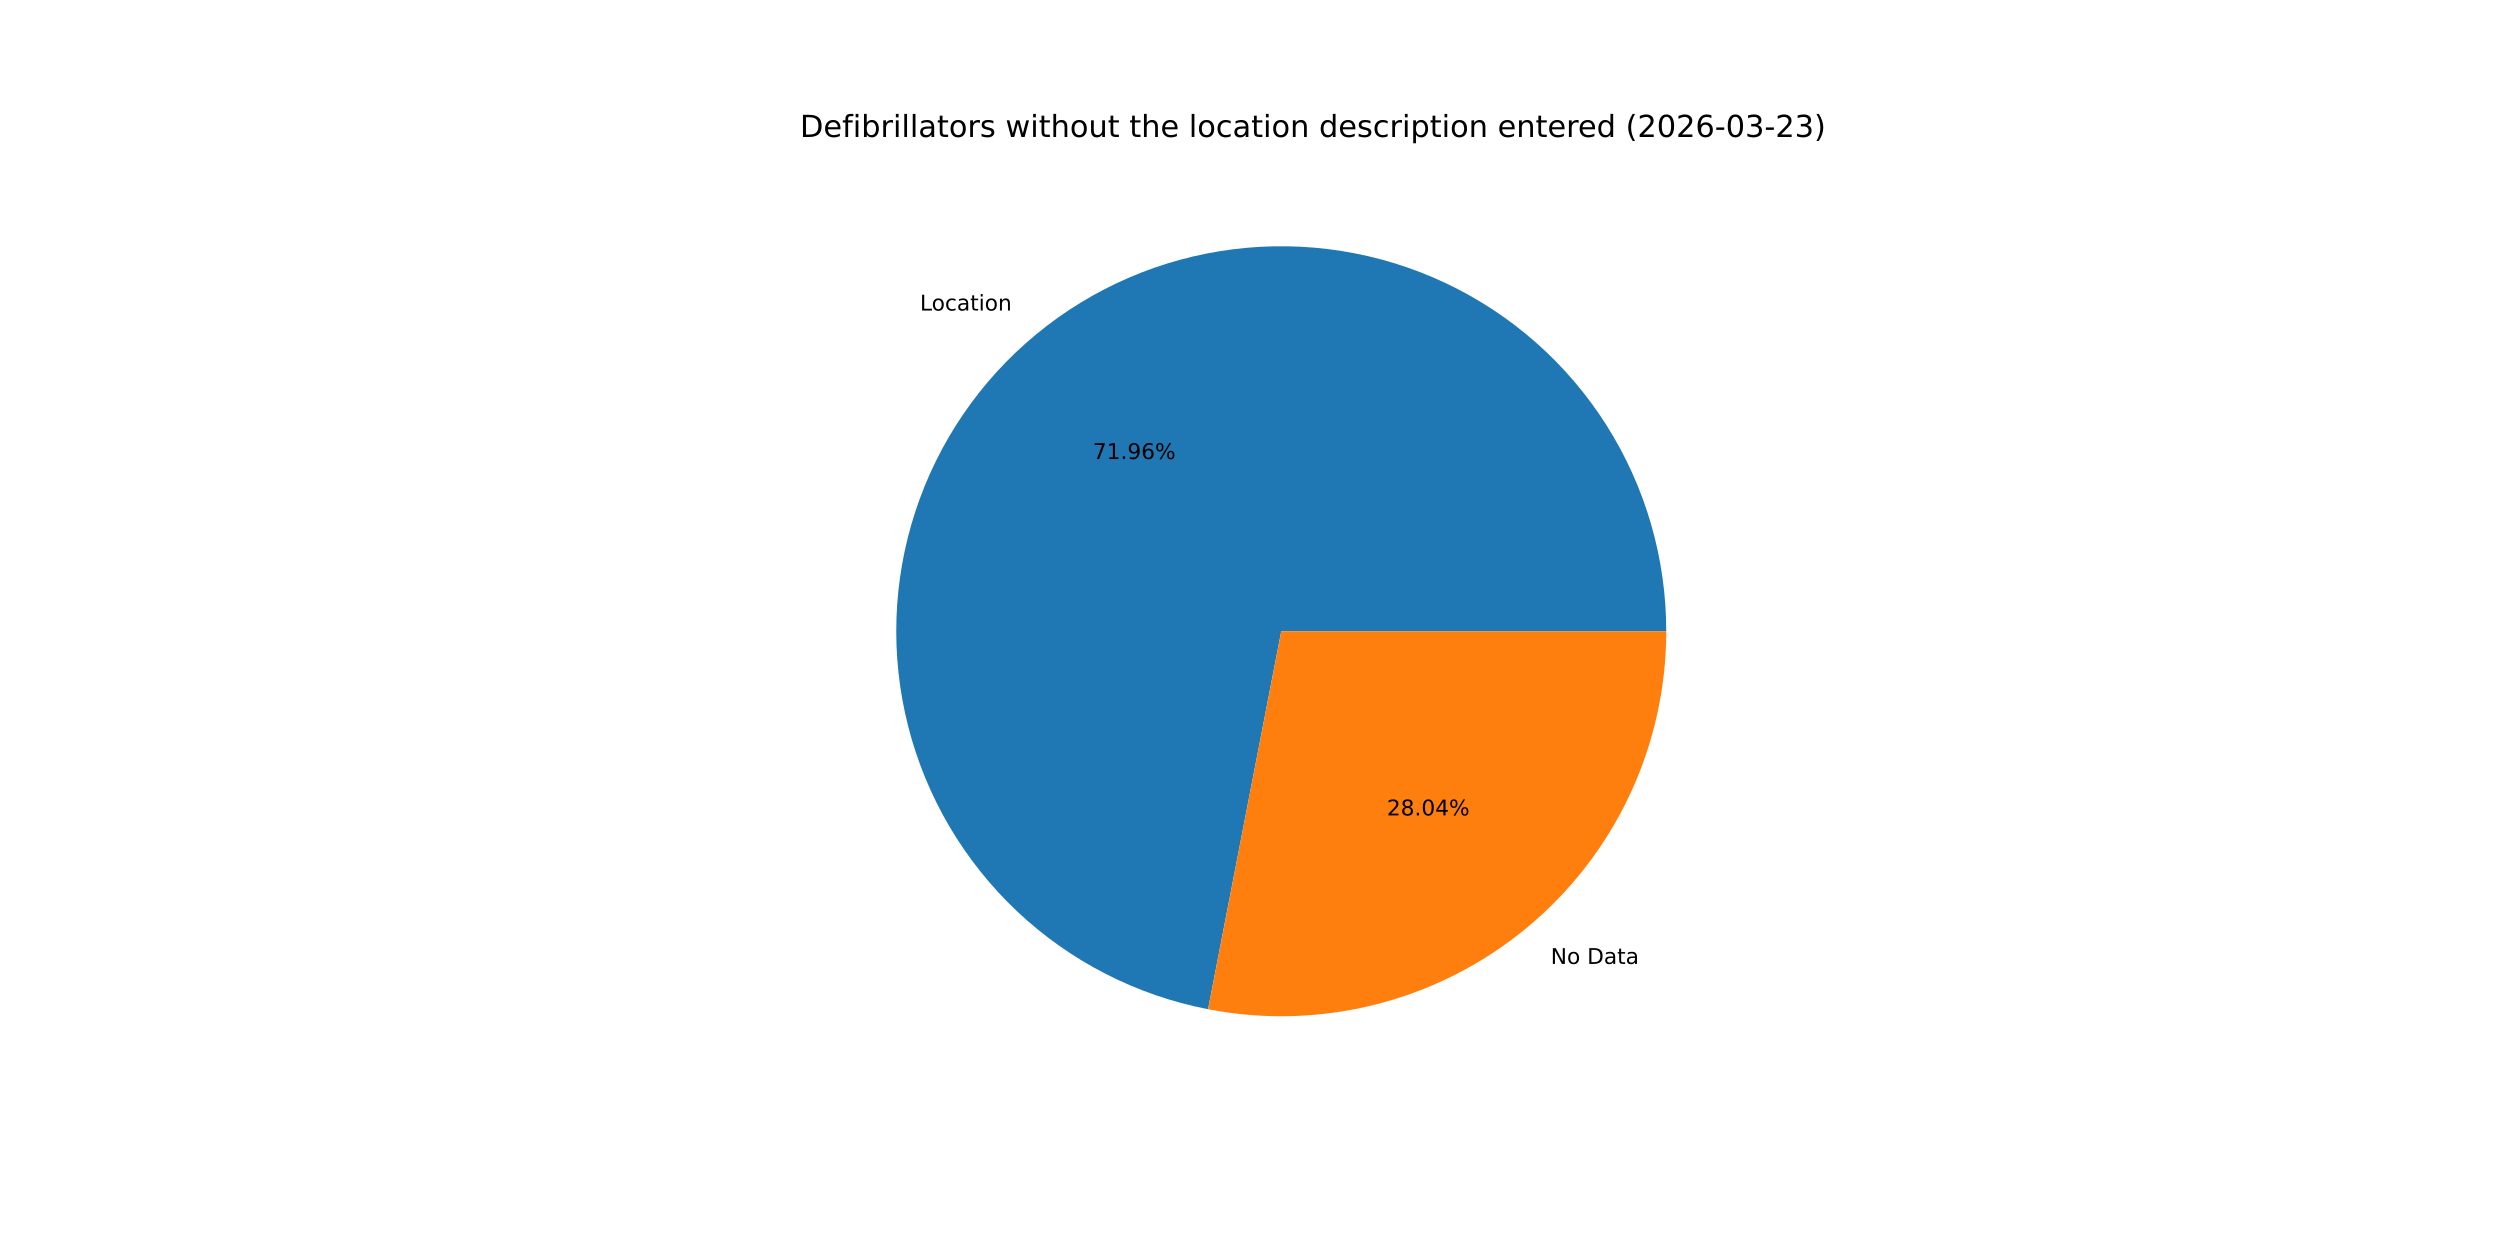
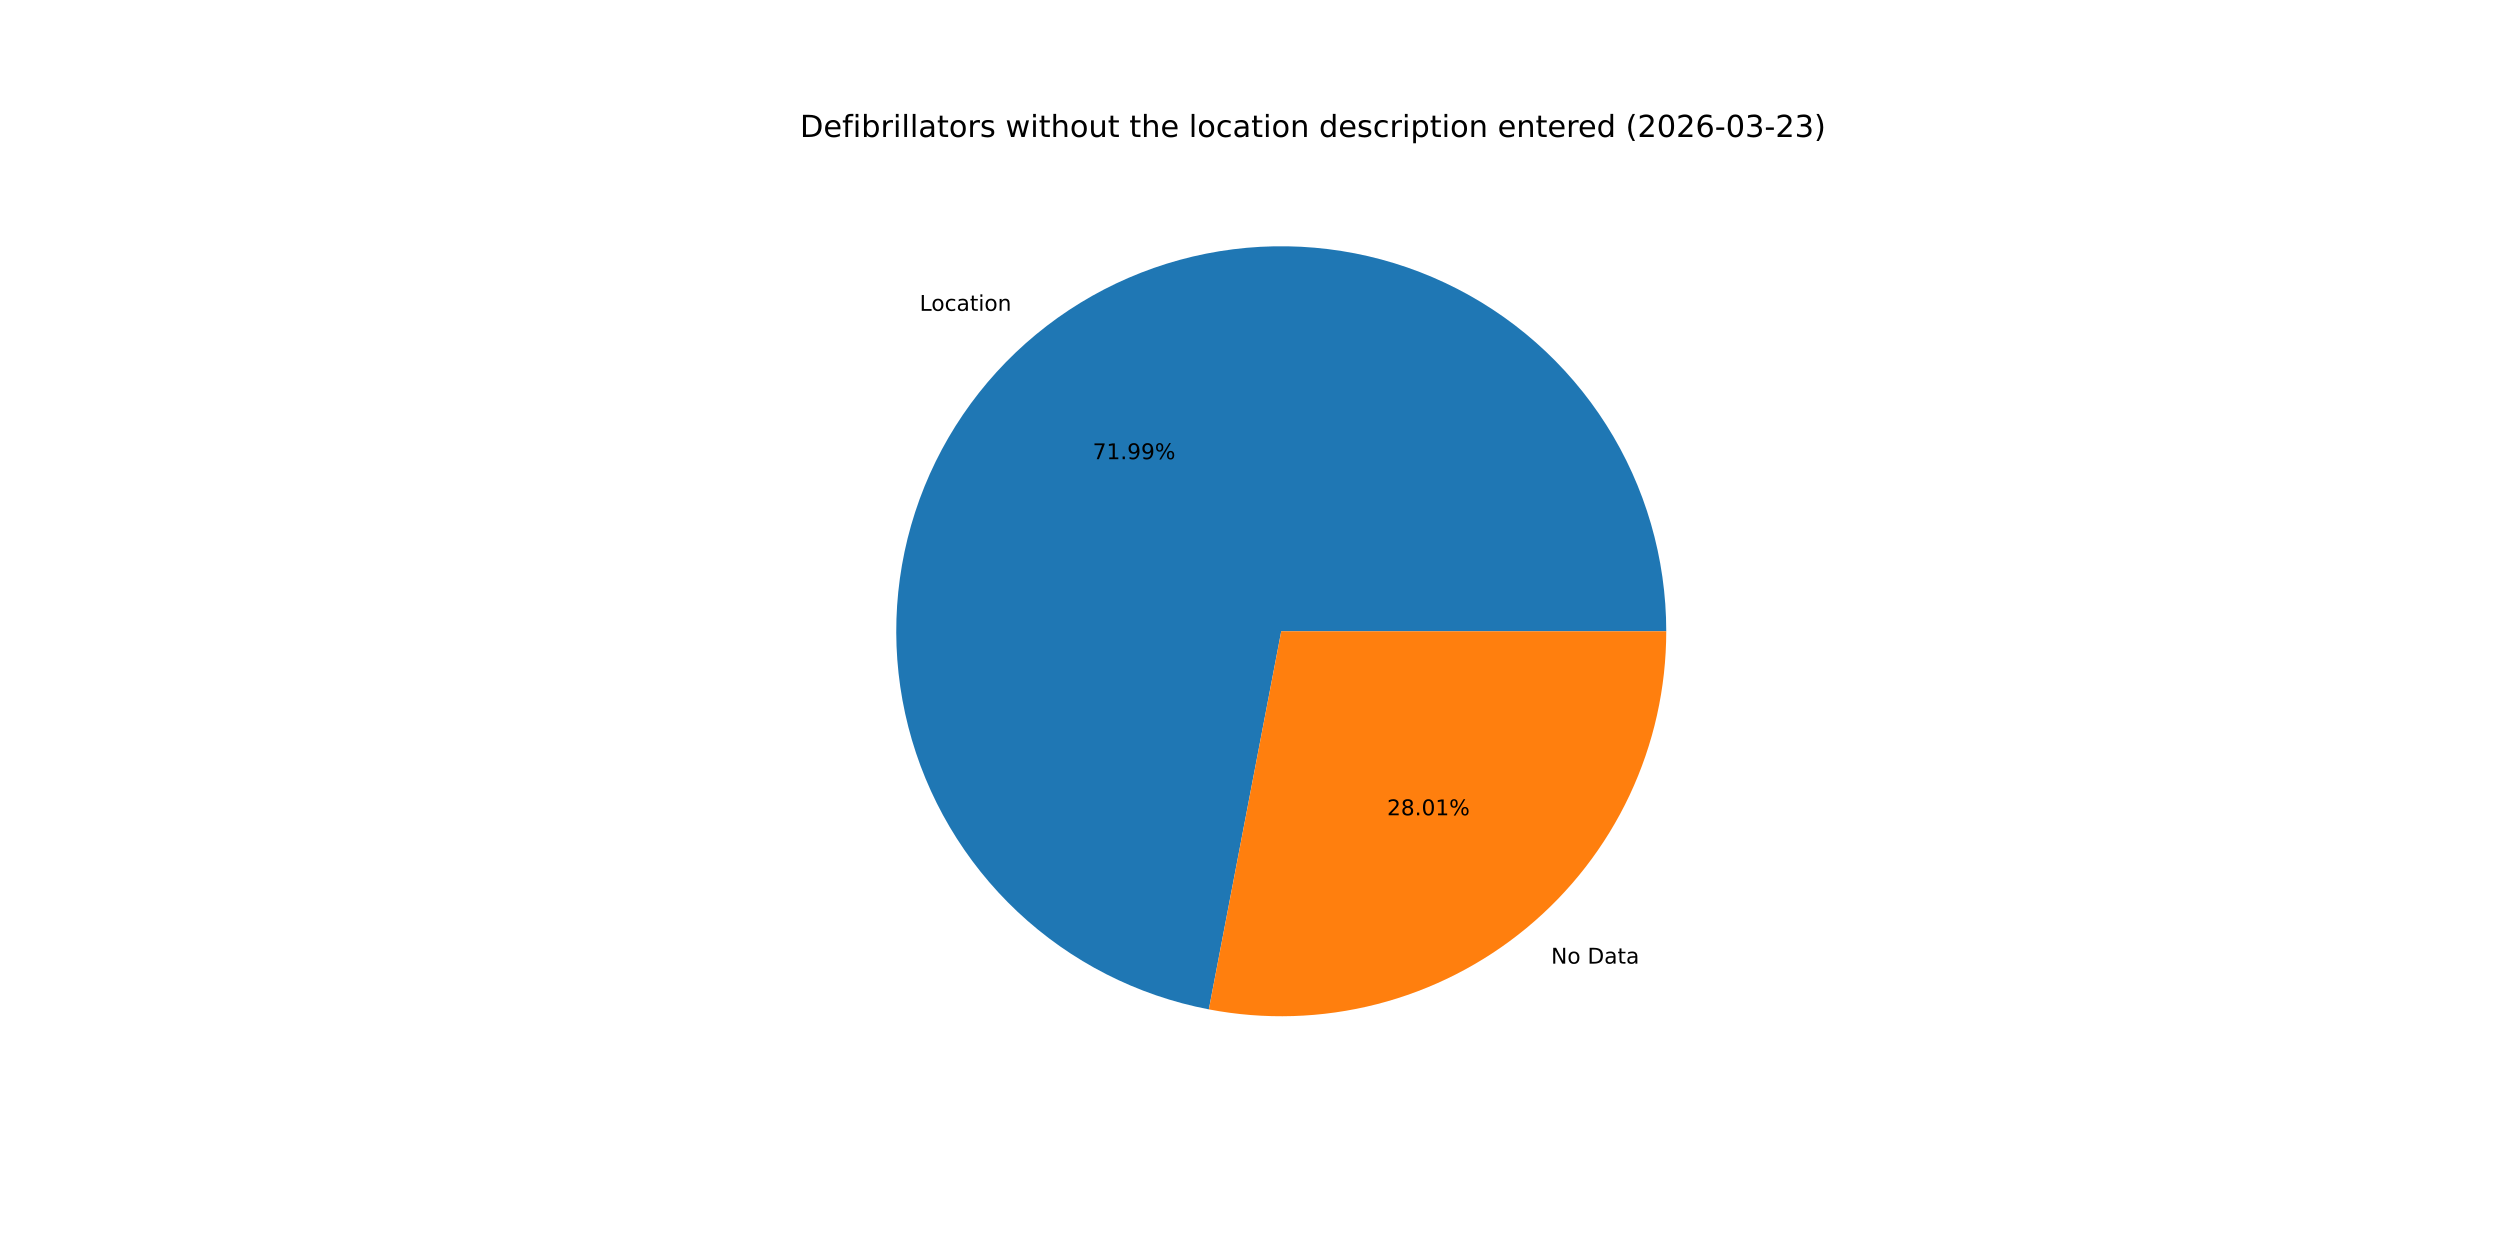
<svg xmlns="http://www.w3.org/2000/svg" xmlns:xlink="http://www.w3.org/1999/xlink" width="1152pt" height="576pt" viewBox="0 0 1152 576" version="1.1">
  <defs>
    <style type="text/css">*{stroke-linejoin: round; stroke-linecap: butt}</style>
  </defs>
  <g id="figure_1">
    <g id="patch_1">
      <path d="M 0 576  L 1152 576  L 1152 0  L 0 0  z " style="fill: #ffffff" />
    </g>
    <g id="axes_1">
      <g id="patch_2">
-         <path d="M 767.808 290.88  C 767.808 257.239 758.239 224.282 740.224 195.872  C 722.208 167.462 696.477 144.754 666.048 130.409  C 635.619 116.064 601.728 110.666 568.349 114.848  C 534.969 119.029 503.457 132.62 477.506 154.028  C 451.556 175.435 432.222 203.788 421.771 235.765  C 411.319 267.741 410.176 302.04 418.474 334.641  C 426.772 367.242 444.174 396.82 468.641 419.909  C 493.108 442.997 523.645 458.657 556.672 465.052  L 590.4 290.88  z " style="fill: #1f77b4" />
+         <path d="M 767.808 290.88  C 767.808 257.224 758.231 224.252 740.199 195.834  C 722.168 167.415 696.416 144.706 665.966 130.37  C 635.515 116.034 601.605 110.656 568.213 114.865  C 534.821 119.074 503.306 132.7 477.365 154.144  C 451.425 175.588 432.115 203.977 421.7 235.982  C 411.285 267.986 410.189 302.303 418.542 334.906  C 426.894 367.51 444.354 397.073 468.874 420.128  C 493.394 443.183 523.975 458.791 557.031 465.121  L 590.4 290.88  z " style="fill: #1f77b4" />
      </g>
      <g id="patch_3">
-         <path d="M 556.672 465.052  C 582.351 470.025 608.814 469.258 634.161 462.806  C 659.508 456.354 683.118 444.376 703.294 427.732  C 723.47 411.088 739.718 390.187 750.871 366.528  C 762.024 342.87 767.808 317.035 767.808 290.88  L 590.4 290.88  z " style="fill: #ff7f0e" />
+         <path d="M 557.031 465.121  C 582.689 470.035 609.119 469.222 634.426 462.738  C 659.734 456.255 683.299 444.261 703.435 427.616  C 723.57 410.971 739.782 390.082 750.91 366.446  C 762.037 342.809 767.808 317.005 767.808 290.88  L 590.4 290.88  z " style="fill: #ff7f0e" />
      </g>
      <g id="matplotlib.axis_1" />
      <g id="matplotlib.axis_2" />
      <g id="text_1">
-         <g transform="translate(423.9199 143.1017) scale(0.1 -0.1)">
+         <g transform="translate(423.765 143.2296) scale(0.1 -0.1)">
          <defs>
            <path id="DejaVuSans-4c" d="M 628 4666  L 1259 4666  L 1259 531  L 3531 531  L 3531 0  L 628 0  L 628 4666  z " transform="scale(0.015625)" />
            <path id="DejaVuSans-6f" d="M 1959 3097  Q 1497 3097 1228 2736  Q 959 2375 959 1747  Q 959 1119 1226 758  Q 1494 397 1959 397  Q 2419 397 2687 759  Q 2956 1122 2956 1747  Q 2956 2369 2687 2733  Q 2419 3097 1959 3097  z M 1959 3584  Q 2709 3584 3137 3096  Q 3566 2609 3566 1747  Q 3566 888 3137 398  Q 2709 -91 1959 -91  Q 1206 -91 779 398  Q 353 888 353 1747  Q 353 2609 779 3096  Q 1206 3584 1959 3584  z " transform="scale(0.015625)" />
            <path id="DejaVuSans-63" d="M 3122 3366  L 3122 2828  Q 2878 2963 2633 3030  Q 2388 3097 2138 3097  Q 1578 3097 1268 2742  Q 959 2388 959 1747  Q 959 1106 1268 751  Q 1578 397 2138 397  Q 2388 397 2633 464  Q 2878 531 3122 666  L 3122 134  Q 2881 22 2623 -34  Q 2366 -91 2075 -91  Q 1284 -91 818 406  Q 353 903 353 1747  Q 353 2603 823 3093  Q 1294 3584 2113 3584  Q 2378 3584 2631 3529  Q 2884 3475 3122 3366  z " transform="scale(0.015625)" />
            <path id="DejaVuSans-61" d="M 2194 1759  Q 1497 1759 1228 1600  Q 959 1441 959 1056  Q 959 750 1161 570  Q 1363 391 1709 391  Q 2188 391 2477 730  Q 2766 1069 2766 1631  L 2766 1759  L 2194 1759  z M 3341 1997  L 3341 0  L 2766 0  L 2766 531  Q 2569 213 2275 61  Q 1981 -91 1556 -91  Q 1019 -91 701 211  Q 384 513 384 1019  Q 384 1609 779 1909  Q 1175 2209 1959 2209  L 2766 2209  L 2766 2266  Q 2766 2663 2505 2880  Q 2244 3097 1772 3097  Q 1472 3097 1187 3025  Q 903 2953 641 2809  L 641 3341  Q 956 3463 1253 3523  Q 1550 3584 1831 3584  Q 2591 3584 2966 3190  Q 3341 2797 3341 1997  z " transform="scale(0.015625)" />
            <path id="DejaVuSans-74" d="M 1172 4494  L 1172 3500  L 2356 3500  L 2356 3053  L 1172 3053  L 1172 1153  Q 1172 725 1289 603  Q 1406 481 1766 481  L 2356 481  L 2356 0  L 1766 0  Q 1100 0 847 248  Q 594 497 594 1153  L 594 3053  L 172 3053  L 172 3500  L 594 3500  L 594 4494  L 1172 4494  z " transform="scale(0.015625)" />
            <path id="DejaVuSans-69" d="M 603 3500  L 1178 3500  L 1178 0  L 603 0  L 603 3500  z M 603 4863  L 1178 4863  L 1178 4134  L 603 4134  L 603 4863  z " transform="scale(0.015625)" />
            <path id="DejaVuSans-6e" d="M 3513 2113  L 3513 0  L 2938 0  L 2938 2094  Q 2938 2591 2744 2837  Q 2550 3084 2163 3084  Q 1697 3084 1428 2787  Q 1159 2491 1159 1978  L 1159 0  L 581 0  L 581 3500  L 1159 3500  L 1159 2956  Q 1366 3272 1645 3428  Q 1925 3584 2291 3584  Q 2894 3584 3203 3211  Q 3513 2838 3513 2113  z " transform="scale(0.015625)" />
          </defs>
          <use xlink:href="#DejaVuSans-4c" />
          <use xlink:href="#DejaVuSans-6f" x="53.963" />
          <use xlink:href="#DejaVuSans-63" x="115.145" />
          <use xlink:href="#DejaVuSans-61" x="170.125" />
          <use xlink:href="#DejaVuSans-74" x="231.404" />
          <use xlink:href="#DejaVuSans-69" x="270.613" />
          <use xlink:href="#DejaVuSans-6f" x="298.396" />
          <use xlink:href="#DejaVuSans-6e" x="359.578" />
        </g>
      </g>
      <g id="text_2">
-         <g transform="translate(503.5989 211.5279) scale(0.1 -0.1)">
+         <g transform="translate(503.5144 211.5977) scale(0.1 -0.1)">
          <defs>
            <path id="DejaVuSans-37" d="M 525 4666  L 3525 4666  L 3525 4397  L 1831 0  L 1172 0  L 2766 4134  L 525 4134  L 525 4666  z " transform="scale(0.015625)" />
            <path id="DejaVuSans-31" d="M 794 531  L 1825 531  L 1825 4091  L 703 3866  L 703 4441  L 1819 4666  L 2450 4666  L 2450 531  L 3481 531  L 3481 0  L 794 0  L 794 531  z " transform="scale(0.015625)" />
            <path id="DejaVuSans-2e" d="M 684 794  L 1344 794  L 1344 0  L 684 0  L 684 794  z " transform="scale(0.015625)" />
            <path id="DejaVuSans-39" d="M 703 97  L 703 672  Q 941 559 1184 500  Q 1428 441 1663 441  Q 2288 441 2617 861  Q 2947 1281 2994 2138  Q 2813 1869 2534 1725  Q 2256 1581 1919 1581  Q 1219 1581 811 2004  Q 403 2428 403 3163  Q 403 3881 828 4315  Q 1253 4750 1959 4750  Q 2769 4750 3195 4129  Q 3622 3509 3622 2328  Q 3622 1225 3098 567  Q 2575 -91 1691 -91  Q 1453 -91 1209 -44  Q 966 3 703 97  z M 1959 2075  Q 2384 2075 2632 2365  Q 2881 2656 2881 3163  Q 2881 3666 2632 3958  Q 2384 4250 1959 4250  Q 1534 4250 1286 3958  Q 1038 3666 1038 3163  Q 1038 2656 1286 2365  Q 1534 2075 1959 2075  z " transform="scale(0.015625)" />
-             <path id="DejaVuSans-36" d="M 2113 2584  Q 1688 2584 1439 2293  Q 1191 2003 1191 1497  Q 1191 994 1439 701  Q 1688 409 2113 409  Q 2538 409 2786 701  Q 3034 994 3034 1497  Q 3034 2003 2786 2293  Q 2538 2584 2113 2584  z M 3366 4563  L 3366 3988  Q 3128 4100 2886 4159  Q 2644 4219 2406 4219  Q 1781 4219 1451 3797  Q 1122 3375 1075 2522  Q 1259 2794 1537 2939  Q 1816 3084 2150 3084  Q 2853 3084 3261 2657  Q 3669 2231 3669 1497  Q 3669 778 3244 343  Q 2819 -91 2113 -91  Q 1303 -91 875 529  Q 447 1150 447 2328  Q 447 3434 972 4092  Q 1497 4750 2381 4750  Q 2619 4750 2861 4703  Q 3103 4656 3366 4563  z " transform="scale(0.015625)" />
            <path id="DejaVuSans-25" d="M 4653 2053  Q 4381 2053 4226 1822  Q 4072 1591 4072 1178  Q 4072 772 4226 539  Q 4381 306 4653 306  Q 4919 306 5073 539  Q 5228 772 5228 1178  Q 5228 1588 5073 1820  Q 4919 2053 4653 2053  z M 4653 2450  Q 5147 2450 5437 2106  Q 5728 1763 5728 1178  Q 5728 594 5436 251  Q 5144 -91 4653 -91  Q 4153 -91 3862 251  Q 3572 594 3572 1178  Q 3572 1766 3864 2108  Q 4156 2450 4653 2450  z M 1428 4353  Q 1159 4353 1004 4120  Q 850 3888 850 3481  Q 850 3069 1003 2837  Q 1156 2606 1428 2606  Q 1700 2606 1854 2837  Q 2009 3069 2009 3481  Q 2009 3884 1853 4118  Q 1697 4353 1428 4353  z M 4250 4750  L 4750 4750  L 1831 -91  L 1331 -91  L 4250 4750  z M 1428 4750  Q 1922 4750 2215 4408  Q 2509 4066 2509 3481  Q 2509 2891 2217 2550  Q 1925 2209 1428 2209  Q 931 2209 642 2551  Q 353 2894 353 3481  Q 353 4063 643 4406  Q 934 4750 1428 4750  z " transform="scale(0.015625)" />
          </defs>
          <use xlink:href="#DejaVuSans-37" />
          <use xlink:href="#DejaVuSans-31" x="63.623" />
          <use xlink:href="#DejaVuSans-2e" x="127.246" />
          <use xlink:href="#DejaVuSans-39" x="159.033" />
-           <use xlink:href="#DejaVuSans-36" x="222.656" />
+           <use xlink:href="#DejaVuSans-39" x="222.656" />
          <use xlink:href="#DejaVuSans-25" x="286.279" />
        </g>
      </g>
      <g id="text_3">
-         <g transform="translate(714.5832 444.177) scale(0.1 -0.1)">
+         <g transform="translate(714.7381 444.0491) scale(0.1 -0.1)">
          <defs>
            <path id="DejaVuSans-4e" d="M 628 4666  L 1478 4666  L 3547 763  L 3547 4666  L 4159 4666  L 4159 0  L 3309 0  L 1241 3903  L 1241 0  L 628 0  L 628 4666  z " transform="scale(0.015625)" />
            <path id="DejaVuSans-20" transform="scale(0.015625)" />
            <path id="DejaVuSans-44" d="M 1259 4147  L 1259 519  L 2022 519  Q 2988 519 3436 956  Q 3884 1394 3884 2338  Q 3884 3275 3436 3711  Q 2988 4147 2022 4147  L 1259 4147  z M 628 4666  L 1925 4666  Q 3281 4666 3915 4102  Q 4550 3538 4550 2338  Q 4550 1131 3912 565  Q 3275 0 1925 0  L 628 0  L 628 4666  z " transform="scale(0.015625)" />
          </defs>
          <use xlink:href="#DejaVuSans-4e" />
          <use xlink:href="#DejaVuSans-6f" x="74.805" />
          <use xlink:href="#DejaVuSans-20" x="135.986" />
          <use xlink:href="#DejaVuSans-44" x="167.773" />
          <use xlink:href="#DejaVuSans-61" x="244.775" />
          <use xlink:href="#DejaVuSans-74" x="306.055" />
          <use xlink:href="#DejaVuSans-61" x="345.264" />
        </g>
      </g>
      <g id="text_4">
-         <g transform="translate(639.0715 375.7508) scale(0.1 -0.1)">
+         <g transform="translate(639.1559 375.6811) scale(0.1 -0.1)">
          <defs>
            <path id="DejaVuSans-32" d="M 1228 531  L 3431 531  L 3431 0  L 469 0  L 469 531  Q 828 903 1448 1529  Q 2069 2156 2228 2338  Q 2531 2678 2651 2914  Q 2772 3150 2772 3378  Q 2772 3750 2511 3984  Q 2250 4219 1831 4219  Q 1534 4219 1204 4116  Q 875 4013 500 3803  L 500 4441  Q 881 4594 1212 4672  Q 1544 4750 1819 4750  Q 2544 4750 2975 4387  Q 3406 4025 3406 3419  Q 3406 3131 3298 2873  Q 3191 2616 2906 2266  Q 2828 2175 2409 1742  Q 1991 1309 1228 531  z " transform="scale(0.015625)" />
            <path id="DejaVuSans-38" d="M 2034 2216  Q 1584 2216 1326 1975  Q 1069 1734 1069 1313  Q 1069 891 1326 650  Q 1584 409 2034 409  Q 2484 409 2743 651  Q 3003 894 3003 1313  Q 3003 1734 2745 1975  Q 2488 2216 2034 2216  z M 1403 2484  Q 997 2584 770 2862  Q 544 3141 544 3541  Q 544 4100 942 4425  Q 1341 4750 2034 4750  Q 2731 4750 3128 4425  Q 3525 4100 3525 3541  Q 3525 3141 3298 2862  Q 3072 2584 2669 2484  Q 3125 2378 3379 2068  Q 3634 1759 3634 1313  Q 3634 634 3220 271  Q 2806 -91 2034 -91  Q 1263 -91 848 271  Q 434 634 434 1313  Q 434 1759 690 2068  Q 947 2378 1403 2484  z M 1172 3481  Q 1172 3119 1398 2916  Q 1625 2713 2034 2713  Q 2441 2713 2670 2916  Q 2900 3119 2900 3481  Q 2900 3844 2670 4047  Q 2441 4250 2034 4250  Q 1625 4250 1398 4047  Q 1172 3844 1172 3481  z " transform="scale(0.015625)" />
            <path id="DejaVuSans-30" d="M 2034 4250  Q 1547 4250 1301 3770  Q 1056 3291 1056 2328  Q 1056 1369 1301 889  Q 1547 409 2034 409  Q 2525 409 2770 889  Q 3016 1369 3016 2328  Q 3016 3291 2770 3770  Q 2525 4250 2034 4250  z M 2034 4750  Q 2819 4750 3233 4129  Q 3647 3509 3647 2328  Q 3647 1150 3233 529  Q 2819 -91 2034 -91  Q 1250 -91 836 529  Q 422 1150 422 2328  Q 422 3509 836 4129  Q 1250 4750 2034 4750  z " transform="scale(0.015625)" />
-             <path id="DejaVuSans-34" d="M 2419 4116  L 825 1625  L 2419 1625  L 2419 4116  z M 2253 4666  L 3047 4666  L 3047 1625  L 3713 1625  L 3713 1100  L 3047 1100  L 3047 0  L 2419 0  L 2419 1100  L 313 1100  L 313 1709  L 2253 4666  z " transform="scale(0.015625)" />
          </defs>
          <use xlink:href="#DejaVuSans-32" />
          <use xlink:href="#DejaVuSans-38" x="63.623" />
          <use xlink:href="#DejaVuSans-2e" x="127.246" />
          <use xlink:href="#DejaVuSans-30" x="159.033" />
-           <use xlink:href="#DejaVuSans-34" x="222.656" />
+           <use xlink:href="#DejaVuSans-31" x="222.656" />
          <use xlink:href="#DejaVuSans-25" x="286.279" />
        </g>
      </g>
      <g id="text_5">
        <g transform="translate(368.64 63.12) scale(0.14 -0.14)">
          <defs>
            <path id="DejaVuSans-65" d="M 3597 1894  L 3597 1613  L 953 1613  Q 991 1019 1311 708  Q 1631 397 2203 397  Q 2534 397 2845 478  Q 3156 559 3463 722  L 3463 178  Q 3153 47 2828 -22  Q 2503 -91 2169 -91  Q 1331 -91 842 396  Q 353 884 353 1716  Q 353 2575 817 3079  Q 1281 3584 2069 3584  Q 2775 3584 3186 3129  Q 3597 2675 3597 1894  z M 3022 2063  Q 3016 2534 2758 2815  Q 2500 3097 2075 3097  Q 1594 3097 1305 2825  Q 1016 2553 972 2059  L 3022 2063  z " transform="scale(0.015625)" />
            <path id="DejaVuSans-66" d="M 2375 4863  L 2375 4384  L 1825 4384  Q 1516 4384 1395 4259  Q 1275 4134 1275 3809  L 1275 3500  L 2222 3500  L 2222 3053  L 1275 3053  L 1275 0  L 697 0  L 697 3053  L 147 3053  L 147 3500  L 697 3500  L 697 3744  Q 697 4328 969 4595  Q 1241 4863 1831 4863  L 2375 4863  z " transform="scale(0.015625)" />
            <path id="DejaVuSans-62" d="M 3116 1747  Q 3116 2381 2855 2742  Q 2594 3103 2138 3103  Q 1681 3103 1420 2742  Q 1159 2381 1159 1747  Q 1159 1113 1420 752  Q 1681 391 2138 391  Q 2594 391 2855 752  Q 3116 1113 3116 1747  z M 1159 2969  Q 1341 3281 1617 3432  Q 1894 3584 2278 3584  Q 2916 3584 3314 3078  Q 3713 2572 3713 1747  Q 3713 922 3314 415  Q 2916 -91 2278 -91  Q 1894 -91 1617 61  Q 1341 213 1159 525  L 1159 0  L 581 0  L 581 4863  L 1159 4863  L 1159 2969  z " transform="scale(0.015625)" />
            <path id="DejaVuSans-72" d="M 2631 2963  Q 2534 3019 2420 3045  Q 2306 3072 2169 3072  Q 1681 3072 1420 2755  Q 1159 2438 1159 1844  L 1159 0  L 581 0  L 581 3500  L 1159 3500  L 1159 2956  Q 1341 3275 1631 3429  Q 1922 3584 2338 3584  Q 2397 3584 2469 3576  Q 2541 3569 2628 3553  L 2631 2963  z " transform="scale(0.015625)" />
            <path id="DejaVuSans-6c" d="M 603 4863  L 1178 4863  L 1178 0  L 603 0  L 603 4863  z " transform="scale(0.015625)" />
            <path id="DejaVuSans-73" d="M 2834 3397  L 2834 2853  Q 2591 2978 2328 3040  Q 2066 3103 1784 3103  Q 1356 3103 1142 2972  Q 928 2841 928 2578  Q 928 2378 1081 2264  Q 1234 2150 1697 2047  L 1894 2003  Q 2506 1872 2764 1633  Q 3022 1394 3022 966  Q 3022 478 2636 193  Q 2250 -91 1575 -91  Q 1294 -91 989 -36  Q 684 19 347 128  L 347 722  Q 666 556 975 473  Q 1284 391 1588 391  Q 1994 391 2212 530  Q 2431 669 2431 922  Q 2431 1156 2273 1281  Q 2116 1406 1581 1522  L 1381 1569  Q 847 1681 609 1914  Q 372 2147 372 2553  Q 372 3047 722 3315  Q 1072 3584 1716 3584  Q 2034 3584 2315 3537  Q 2597 3491 2834 3397  z " transform="scale(0.015625)" />
            <path id="DejaVuSans-77" d="M 269 3500  L 844 3500  L 1563 769  L 2278 3500  L 2956 3500  L 3675 769  L 4391 3500  L 4966 3500  L 4050 0  L 3372 0  L 2619 2869  L 1863 0  L 1184 0  L 269 3500  z " transform="scale(0.015625)" />
            <path id="DejaVuSans-68" d="M 3513 2113  L 3513 0  L 2938 0  L 2938 2094  Q 2938 2591 2744 2837  Q 2550 3084 2163 3084  Q 1697 3084 1428 2787  Q 1159 2491 1159 1978  L 1159 0  L 581 0  L 581 4863  L 1159 4863  L 1159 2956  Q 1366 3272 1645 3428  Q 1925 3584 2291 3584  Q 2894 3584 3203 3211  Q 3513 2838 3513 2113  z " transform="scale(0.015625)" />
            <path id="DejaVuSans-75" d="M 544 1381  L 544 3500  L 1119 3500  L 1119 1403  Q 1119 906 1312 657  Q 1506 409 1894 409  Q 2359 409 2629 706  Q 2900 1003 2900 1516  L 2900 3500  L 3475 3500  L 3475 0  L 2900 0  L 2900 538  Q 2691 219 2414 64  Q 2138 -91 1772 -91  Q 1169 -91 856 284  Q 544 659 544 1381  z M 1991 3584  L 1991 3584  z " transform="scale(0.015625)" />
            <path id="DejaVuSans-64" d="M 2906 2969  L 2906 4863  L 3481 4863  L 3481 0  L 2906 0  L 2906 525  Q 2725 213 2448 61  Q 2172 -91 1784 -91  Q 1150 -91 751 415  Q 353 922 353 1747  Q 353 2572 751 3078  Q 1150 3584 1784 3584  Q 2172 3584 2448 3432  Q 2725 3281 2906 2969  z M 947 1747  Q 947 1113 1208 752  Q 1469 391 1925 391  Q 2381 391 2643 752  Q 2906 1113 2906 1747  Q 2906 2381 2643 2742  Q 2381 3103 1925 3103  Q 1469 3103 1208 2742  Q 947 2381 947 1747  z " transform="scale(0.015625)" />
            <path id="DejaVuSans-70" d="M 1159 525  L 1159 -1331  L 581 -1331  L 581 3500  L 1159 3500  L 1159 2969  Q 1341 3281 1617 3432  Q 1894 3584 2278 3584  Q 2916 3584 3314 3078  Q 3713 2572 3713 1747  Q 3713 922 3314 415  Q 2916 -91 2278 -91  Q 1894 -91 1617 61  Q 1341 213 1159 525  z M 3116 1747  Q 3116 2381 2855 2742  Q 2594 3103 2138 3103  Q 1681 3103 1420 2742  Q 1159 2381 1159 1747  Q 1159 1113 1420 752  Q 1681 391 2138 391  Q 2594 391 2855 752  Q 3116 1113 3116 1747  z " transform="scale(0.015625)" />
            <path id="DejaVuSans-28" d="M 1984 4856  Q 1566 4138 1362 3434  Q 1159 2731 1159 2009  Q 1159 1288 1364 580  Q 1569 -128 1984 -844  L 1484 -844  Q 1016 -109 783 600  Q 550 1309 550 2009  Q 550 2706 781 3412  Q 1013 4119 1484 4856  L 1984 4856  z " transform="scale(0.015625)" />
+             <path id="DejaVuSans-36" d="M 2113 2584  Q 1688 2584 1439 2293  Q 1191 2003 1191 1497  Q 1191 994 1439 701  Q 1688 409 2113 409  Q 2538 409 2786 701  Q 3034 994 3034 1497  Q 3034 2003 2786 2293  Q 2538 2584 2113 2584  z M 3366 4563  L 3366 3988  Q 3128 4100 2886 4159  Q 2644 4219 2406 4219  Q 1781 4219 1451 3797  Q 1122 3375 1075 2522  Q 1259 2794 1537 2939  Q 1816 3084 2150 3084  Q 2853 3084 3261 2657  Q 3669 2231 3669 1497  Q 3669 778 3244 343  Q 2819 -91 2113 -91  Q 1303 -91 875 529  Q 447 1150 447 2328  Q 447 3434 972 4092  Q 1497 4750 2381 4750  Q 2619 4750 2861 4703  Q 3103 4656 3366 4563  z " transform="scale(0.015625)" />
            <path id="DejaVuSans-2d" d="M 313 2009  L 1997 2009  L 1997 1497  L 313 1497  L 313 2009  z " transform="scale(0.015625)" />
            <path id="DejaVuSans-33" d="M 2597 2516  Q 3050 2419 3304 2112  Q 3559 1806 3559 1356  Q 3559 666 3084 287  Q 2609 -91 1734 -91  Q 1441 -91 1130 -33  Q 819 25 488 141  L 488 750  Q 750 597 1062 519  Q 1375 441 1716 441  Q 2309 441 2620 675  Q 2931 909 2931 1356  Q 2931 1769 2642 2001  Q 2353 2234 1838 2234  L 1294 2234  L 1294 2753  L 1863 2753  Q 2328 2753 2575 2939  Q 2822 3125 2822 3475  Q 2822 3834 2567 4026  Q 2313 4219 1838 4219  Q 1578 4219 1281 4162  Q 984 4106 628 3988  L 628 4550  Q 988 4650 1302 4700  Q 1616 4750 1894 4750  Q 2613 4750 3031 4423  Q 3450 4097 3450 3541  Q 3450 3153 3228 2886  Q 3006 2619 2597 2516  z " transform="scale(0.015625)" />
            <path id="DejaVuSans-29" d="M 513 4856  L 1013 4856  Q 1481 4119 1714 3412  Q 1947 2706 1947 2009  Q 1947 1309 1714 600  Q 1481 -109 1013 -844  L 513 -844  Q 928 -128 1133 580  Q 1338 1288 1338 2009  Q 1338 2731 1133 3434  Q 928 4138 513 4856  z " transform="scale(0.015625)" />
          </defs>
          <use xlink:href="#DejaVuSans-44" />
          <use xlink:href="#DejaVuSans-65" x="77.002" />
          <use xlink:href="#DejaVuSans-66" x="138.525" />
          <use xlink:href="#DejaVuSans-69" x="173.73" />
          <use xlink:href="#DejaVuSans-62" x="201.514" />
          <use xlink:href="#DejaVuSans-72" x="264.99" />
          <use xlink:href="#DejaVuSans-69" x="306.104" />
          <use xlink:href="#DejaVuSans-6c" x="333.887" />
          <use xlink:href="#DejaVuSans-6c" x="361.67" />
          <use xlink:href="#DejaVuSans-61" x="389.453" />
          <use xlink:href="#DejaVuSans-74" x="450.732" />
          <use xlink:href="#DejaVuSans-6f" x="489.941" />
          <use xlink:href="#DejaVuSans-72" x="551.123" />
          <use xlink:href="#DejaVuSans-73" x="592.236" />
          <use xlink:href="#DejaVuSans-20" x="644.336" />
          <use xlink:href="#DejaVuSans-77" x="676.123" />
          <use xlink:href="#DejaVuSans-69" x="757.91" />
          <use xlink:href="#DejaVuSans-74" x="785.693" />
          <use xlink:href="#DejaVuSans-68" x="824.902" />
          <use xlink:href="#DejaVuSans-6f" x="888.281" />
          <use xlink:href="#DejaVuSans-75" x="949.463" />
          <use xlink:href="#DejaVuSans-74" x="1012.842" />
          <use xlink:href="#DejaVuSans-20" x="1052.051" />
          <use xlink:href="#DejaVuSans-74" x="1083.838" />
          <use xlink:href="#DejaVuSans-68" x="1123.047" />
          <use xlink:href="#DejaVuSans-65" x="1186.426" />
          <use xlink:href="#DejaVuSans-20" x="1247.949" />
          <use xlink:href="#DejaVuSans-6c" x="1279.736" />
          <use xlink:href="#DejaVuSans-6f" x="1307.52" />
          <use xlink:href="#DejaVuSans-63" x="1368.701" />
          <use xlink:href="#DejaVuSans-61" x="1423.682" />
          <use xlink:href="#DejaVuSans-74" x="1484.961" />
          <use xlink:href="#DejaVuSans-69" x="1524.17" />
          <use xlink:href="#DejaVuSans-6f" x="1551.953" />
          <use xlink:href="#DejaVuSans-6e" x="1613.135" />
          <use xlink:href="#DejaVuSans-20" x="1676.514" />
          <use xlink:href="#DejaVuSans-64" x="1708.301" />
          <use xlink:href="#DejaVuSans-65" x="1771.777" />
          <use xlink:href="#DejaVuSans-73" x="1833.301" />
          <use xlink:href="#DejaVuSans-63" x="1885.4" />
          <use xlink:href="#DejaVuSans-72" x="1940.381" />
          <use xlink:href="#DejaVuSans-69" x="1981.494" />
          <use xlink:href="#DejaVuSans-70" x="2009.277" />
          <use xlink:href="#DejaVuSans-74" x="2072.754" />
          <use xlink:href="#DejaVuSans-69" x="2111.963" />
          <use xlink:href="#DejaVuSans-6f" x="2139.746" />
          <use xlink:href="#DejaVuSans-6e" x="2200.928" />
          <use xlink:href="#DejaVuSans-20" x="2264.307" />
          <use xlink:href="#DejaVuSans-65" x="2296.094" />
          <use xlink:href="#DejaVuSans-6e" x="2357.617" />
          <use xlink:href="#DejaVuSans-74" x="2420.996" />
          <use xlink:href="#DejaVuSans-65" x="2460.205" />
          <use xlink:href="#DejaVuSans-72" x="2521.729" />
          <use xlink:href="#DejaVuSans-65" x="2560.592" />
          <use xlink:href="#DejaVuSans-64" x="2622.115" />
          <use xlink:href="#DejaVuSans-20" x="2685.592" />
          <use xlink:href="#DejaVuSans-28" x="2717.379" />
          <use xlink:href="#DejaVuSans-32" x="2756.393" />
          <use xlink:href="#DejaVuSans-30" x="2820.016" />
          <use xlink:href="#DejaVuSans-32" x="2883.639" />
          <use xlink:href="#DejaVuSans-36" x="2947.262" />
          <use xlink:href="#DejaVuSans-2d" x="3010.885" />
          <use xlink:href="#DejaVuSans-30" x="3046.969" />
          <use xlink:href="#DejaVuSans-33" x="3110.592" />
          <use xlink:href="#DejaVuSans-2d" x="3174.215" />
          <use xlink:href="#DejaVuSans-32" x="3210.299" />
          <use xlink:href="#DejaVuSans-33" x="3273.922" />
          <use xlink:href="#DejaVuSans-29" x="3337.545" />
        </g>
      </g>
    </g>
  </g>
</svg>
